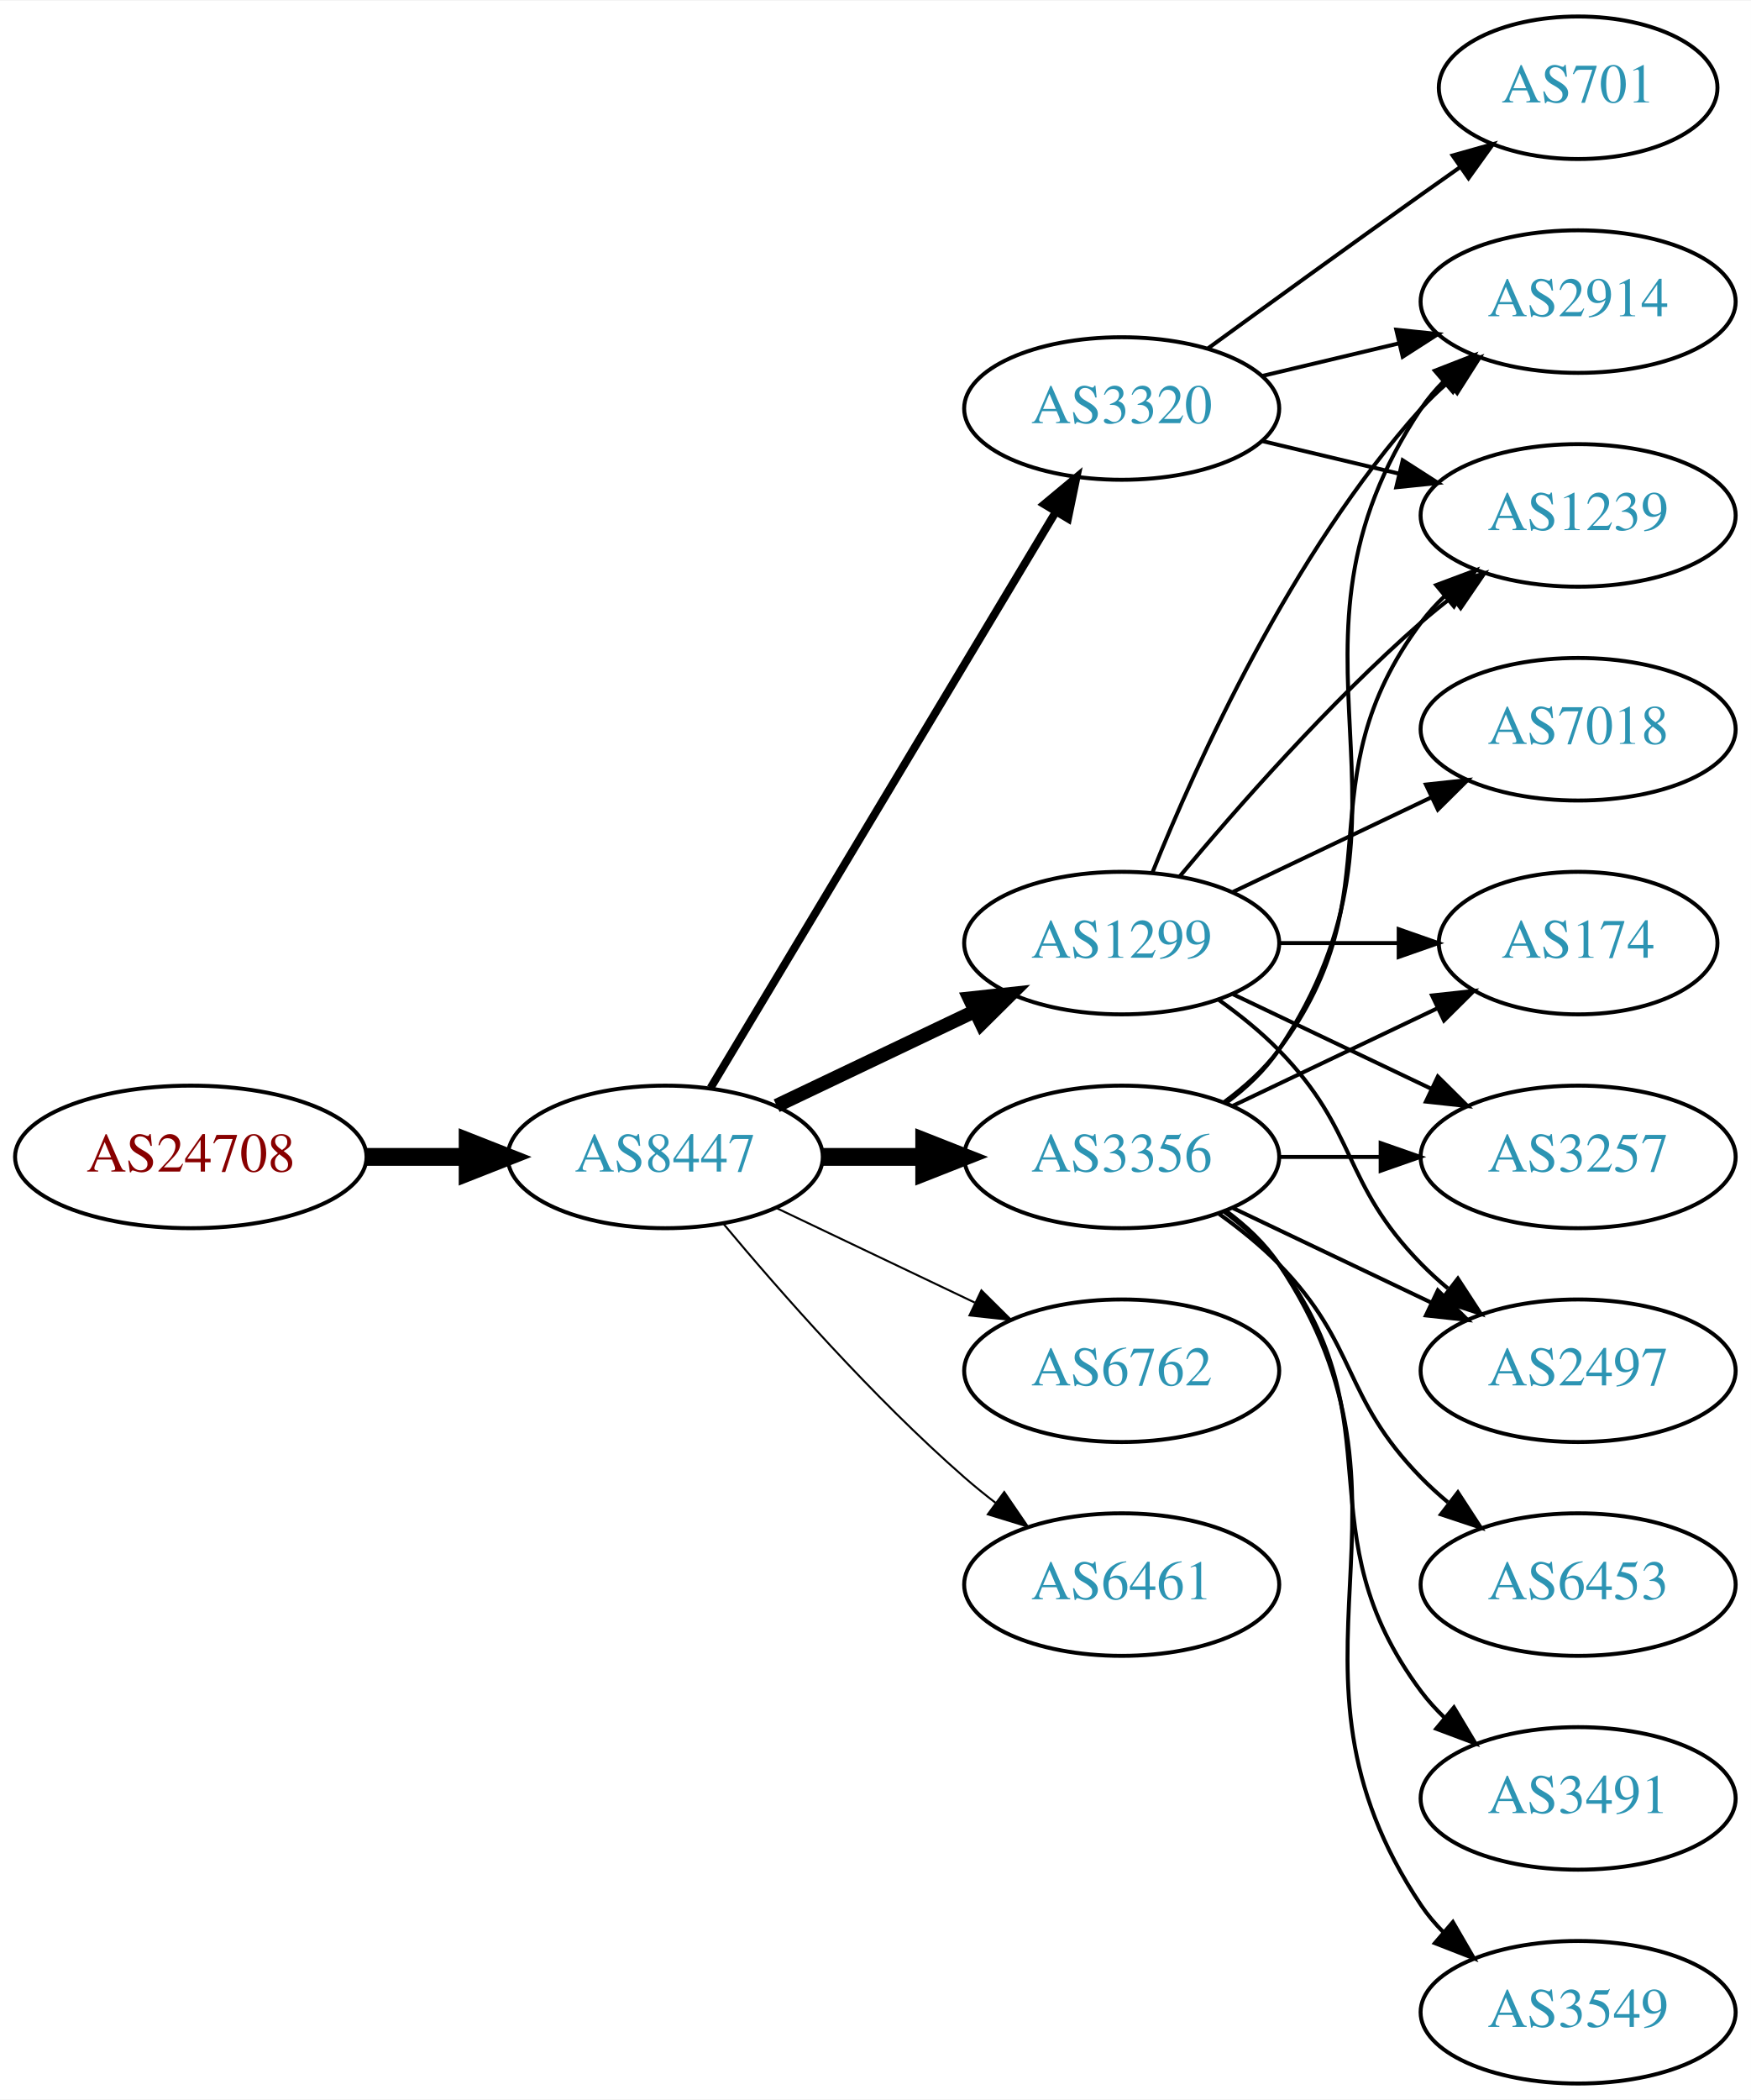
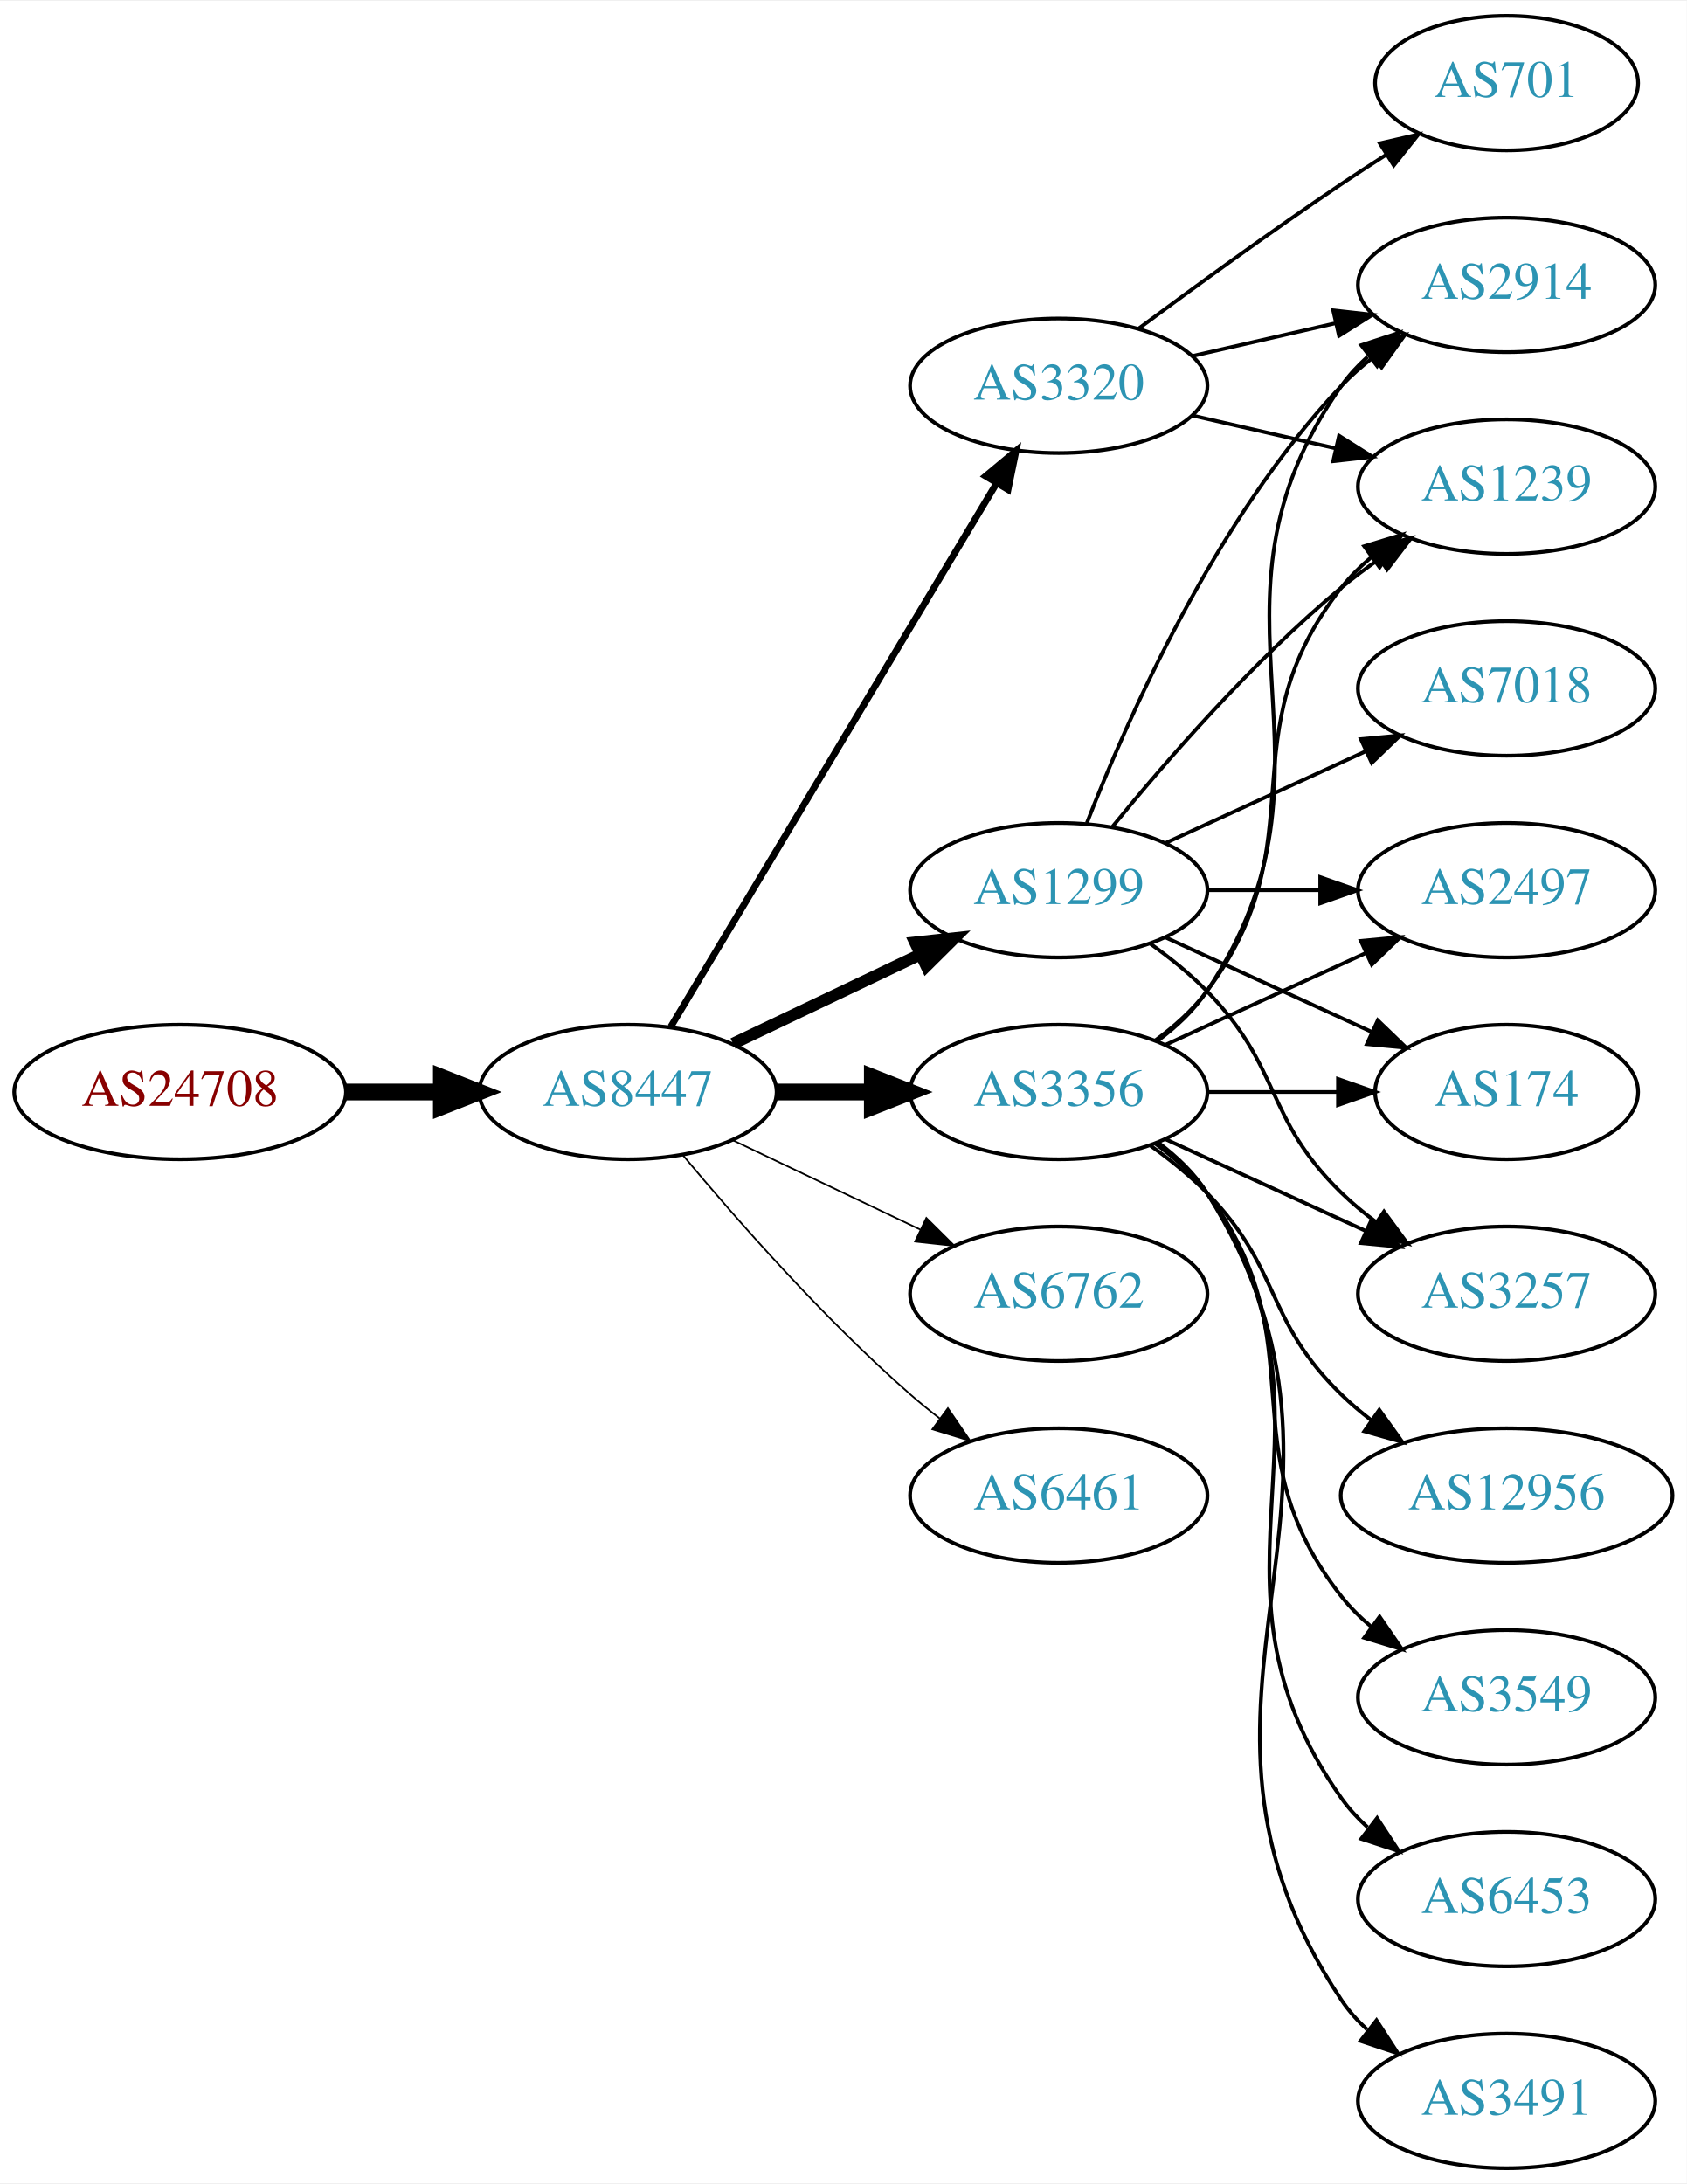
- <svg xmlns="http://www.w3.org/2000/svg" xmlns:xlink="http://www.w3.org/1999/xlink" width="442pt" height="530pt" viewBox="0.00 0.00 442.27 530.00">
-   <g id="graph0" class="graph" transform="scale(1 1) rotate(0) translate(4 526)">
-     <polygon fill="white" stroke="none" points="-4,4 -4,-526 438.271,-526 438.271,4 -4,4" />
+ <svg xmlns="http://www.w3.org/2000/svg" xmlns:xlink="http://www.w3.org/1999/xlink" width="451pt" height="584pt" viewBox="0.00 0.00 451.37 584.00">
+   <g id="graph0" class="graph" transform="scale(1 1) rotate(0) translate(4 580)">
+     <polygon fill="white" stroke="none" points="-4,4 -4,-580 447.37,-580 447.37,4 -4,4" />
    <g id="node1" class="node">
      <g id="a_node1">
        <a xlink:href="/asn/24708" xlink:title="AS24708 ~ GRZ IT Center GmbH [AT]">
-           <ellipse fill="#ffffff" stroke="black" cx="44.196" cy="-234" rx="44.393" ry="18" />
-           <text text-anchor="middle" x="44.196" y="-230.3" font-family="Times,serif" font-size="14.00" fill="#880000">AS24708</text>
+           <ellipse fill="#ffffff" stroke="black" cx="44.196" cy="-288" rx="44.393" ry="18" />
+           <text text-anchor="middle" x="44.196" y="-284.3" font-family="Times,serif" font-size="14.00" fill="#880000">AS24708</text>
        </a>
      </g>
    </g>
    <g id="node2" class="node">
      <g id="a_node2">
        <a xlink:href="/asn/8447" xlink:title="AS8447 ~ A1 Telekom Austria AG [AT]">
-           <ellipse fill="#ffffff" stroke="black" cx="164.039" cy="-234" rx="39.794" ry="18" />
-           <text text-anchor="middle" x="164.039" y="-230.3" font-family="Times,serif" font-size="14.00" fill="#2c94b3">AS8447</text>
+           <ellipse fill="#ffffff" stroke="black" cx="164.039" cy="-288" rx="39.794" ry="18" />
+           <text text-anchor="middle" x="164.039" y="-284.3" font-family="Times,serif" font-size="14.00" fill="#2c94b3">AS8447</text>
        </a>
      </g>
    </g>
    <g id="edge1" class="edge">
-       <path fill="none" stroke="black" stroke-width="4.5" d="M88.407,-234C96.72,-234 105.482,-234 113.965,-234" />
-       <polygon fill="black" stroke="black" stroke-width="4.5" points="114.123,-237.938 124.123,-234 114.123,-230.063 114.123,-237.938" />
+       <path fill="none" stroke="black" stroke-width="4.5" d="M88.407,-288C96.72,-288 105.482,-288 113.965,-288" />
+       <polygon fill="black" stroke="black" stroke-width="4.5" points="114.123,-291.938 124.123,-288 114.123,-284.063 114.123,-291.938" />
    </g>
    <g id="node3" class="node">
      <g id="a_node3">
-         <a xlink:href="/asn/3356" xlink:title="AS3356 ~ Level 3 Parent, LLC [US]">
-           <ellipse fill="#ffffff" stroke="black" cx="279.332" cy="-234" rx="39.794" ry="18" />
-           <text text-anchor="middle" x="279.332" y="-230.3" font-family="Times,serif" font-size="14.00" fill="#2c94b3">AS3356</text>
+         <a xlink:href="/asn/3320" xlink:title="AS3320 ~ DTAG [DE]">
+           <ellipse fill="#ffffff" stroke="black" cx="279.332" cy="-477" rx="39.794" ry="18" />
+           <text text-anchor="middle" x="279.332" y="-473.3" font-family="Times,serif" font-size="14.00" fill="#2c94b3">AS3320</text>
        </a>
      </g>
    </g>
    <g id="edge2" class="edge">
-       <path fill="none" stroke="black" stroke-width="4.5" d="M203.711,-234C211.914,-234 220.678,-234 229.21,-234" />
-       <polygon fill="black" stroke="black" stroke-width="4.5" points="229.449,-237.938 239.449,-234 229.449,-230.063 229.449,-237.938" />
+       <path fill="none" stroke="black" stroke-width="1.8" d="M175.494,-305.442C195.475,-338.775 239.18,-411.686 262.666,-450.866" />
+       <polygon fill="black" stroke="black" stroke-width="1.8" points="259.758,-452.823 267.902,-459.6 265.762,-449.224 259.758,-452.823" />
    </g>
    <g id="node4" class="node">
      <g id="a_node4">
-         <a xlink:href="/asn/1299" xlink:title="AS1299 ~ Telia Carrier [EU]">
-           <ellipse fill="#ffffff" stroke="black" cx="279.332" cy="-288" rx="39.794" ry="18" />
-           <text text-anchor="middle" x="279.332" y="-284.3" font-family="Times,serif" font-size="14.00" fill="#2c94b3">AS1299</text>
+         <a xlink:href="/asn/6762" xlink:title="AS6762 ~ TELECOM ITALIA SPARKLE S.p.A. [IT]">
+           <ellipse fill="#ffffff" stroke="black" cx="279.332" cy="-234" rx="39.794" ry="18" />
+           <text text-anchor="middle" x="279.332" y="-230.3" font-family="Times,serif" font-size="14.00" fill="#2c94b3">AS6762</text>
        </a>
      </g>
    </g>
    <g id="edge3" class="edge">
-       <path fill="none" stroke="black" stroke-width="3.5" d="M192.175,-246.934C207.169,-254.081 225.99,-263.052 242.213,-270.785" />
-       <polygon fill="black" stroke="black" stroke-width="3.5" points="240.884,-274.028 251.417,-275.171 243.895,-267.709 240.884,-274.028" />
+       <path fill="none" stroke="black" stroke-width="0.45" d="M192.175,-275.066C207.169,-267.919 225.99,-258.948 242.213,-251.215" />
+       <polygon fill="black" stroke="black" stroke-width="0.45" points="243.895,-254.291 251.417,-246.829 240.884,-247.972 243.895,-254.291" />
    </g>
    <g id="node5" class="node">
      <g id="a_node5">
-         <a xlink:href="/asn/6762" xlink:title="AS6762 ~ TELECOM ITALIA SPARKLE S.p.A. [IT]">
-           <ellipse fill="#ffffff" stroke="black" cx="279.332" cy="-180" rx="39.794" ry="18" />
-           <text text-anchor="middle" x="279.332" y="-176.3" font-family="Times,serif" font-size="14.00" fill="#2c94b3">AS6762</text>
+         <a xlink:href="/asn/3356" xlink:title="AS3356 ~ Level 3 Parent, LLC [US]">
+           <ellipse fill="#ffffff" stroke="black" cx="279.332" cy="-288" rx="39.794" ry="18" />
+           <text text-anchor="middle" x="279.332" y="-284.3" font-family="Times,serif" font-size="14.00" fill="#2c94b3">AS3356</text>
        </a>
      </g>
    </g>
    <g id="edge4" class="edge">
-       <path fill="none" stroke="black" stroke-width="0.5" d="M192.175,-221.066C207.169,-213.919 225.99,-204.948 242.213,-197.215" />
-       <polygon fill="black" stroke="black" stroke-width="0.5" points="243.895,-200.291 251.417,-192.829 240.884,-193.972 243.895,-200.291" />
+       <path fill="none" stroke="black" stroke-width="4.5" d="M203.711,-288C211.914,-288 220.678,-288 229.21,-288" />
+       <polygon fill="black" stroke="black" stroke-width="4.5" points="229.449,-291.938 239.449,-288 229.449,-284.063 229.449,-291.938" />
    </g>
    <g id="node6" class="node">
      <g id="a_node6">
-         <a xlink:href="/asn/3320" xlink:title="AS3320 ~ DTAG [DE]">
-           <ellipse fill="#ffffff" stroke="black" cx="279.332" cy="-423" rx="39.794" ry="18" />
-           <text text-anchor="middle" x="279.332" y="-419.3" font-family="Times,serif" font-size="14.00" fill="#2c94b3">AS3320</text>
+         <a xlink:href="/asn/1299" xlink:title="AS1299 ~ Telia Carrier [EU]">
+           <ellipse fill="#ffffff" stroke="black" cx="279.332" cy="-342" rx="39.794" ry="18" />
+           <text text-anchor="middle" x="279.332" y="-338.3" font-family="Times,serif" font-size="14.00" fill="#2c94b3">AS1299</text>
        </a>
      </g>
    </g>
    <g id="edge5" class="edge">
-       <path fill="none" stroke="black" stroke-width="2" d="M175.494,-251.442C195.475,-284.775 239.18,-357.686 262.666,-396.866" />
-       <polygon fill="black" stroke="black" stroke-width="2" points="259.758,-398.823 267.902,-405.6 265.762,-395.224 259.758,-398.823" />
+       <path fill="none" stroke="black" stroke-width="3.15" d="M192.175,-300.934C207.169,-308.081 225.99,-317.052 242.213,-324.785" />
+       <polygon fill="black" stroke="black" stroke-width="3.15" points="240.884,-328.028 251.417,-329.171 243.895,-321.709 240.884,-328.028" />
    </g>
    <g id="node7" class="node">
      <g id="a_node7">
        <a xlink:href="/asn/6461" xlink:title="AS6461 ~ Zayo Bandwidth [US]">
-           <ellipse fill="#ffffff" stroke="black" cx="279.332" cy="-126" rx="39.794" ry="18" />
-           <text text-anchor="middle" x="279.332" y="-122.3" font-family="Times,serif" font-size="14.00" fill="#2c94b3">AS6461</text>
+           <ellipse fill="#ffffff" stroke="black" cx="279.332" cy="-180" rx="39.794" ry="18" />
+           <text text-anchor="middle" x="279.332" y="-176.3" font-family="Times,serif" font-size="14.00" fill="#2c94b3">AS6461</text>
        </a>
      </g>
    </g>
    <g id="edge6" class="edge">
-       <path fill="none" stroke="black" stroke-width="0.5" d="M178.669,-217.183C192.951,-200.071 216.498,-173.255 239.685,-153 242.151,-150.846 244.789,-148.706 247.487,-146.628" />
-       <polygon fill="black" stroke="black" stroke-width="0.5" points="249.66,-149.375 255.641,-140.63 245.512,-143.736 249.66,-149.375" />
+       <path fill="none" stroke="black" stroke-width="0.45" d="M178.669,-271.183C192.951,-254.071 216.498,-227.255 239.685,-207 242.151,-204.846 244.789,-202.706 247.487,-200.628" />
+       <polygon fill="black" stroke="black" stroke-width="0.45" points="249.66,-203.375 255.641,-194.63 245.512,-197.736 249.66,-203.375" />
    </g>
    <g id="node8" class="node">
      <g id="a_node8">
        <a xlink:href="/asn/2914" xlink:title="AS2914 ~ NTT America, Inc. [US]">
-           <ellipse fill="#ffffff" stroke="black" cx="394.625" cy="-450" rx="39.794" ry="18" />
-           <text text-anchor="middle" x="394.625" y="-446.3" font-family="Times,serif" font-size="14.00" fill="#2c94b3">AS2914</text>
+           <ellipse fill="#ffffff" stroke="black" cx="399.174" cy="-504" rx="39.794" ry="18" />
+           <text text-anchor="middle" x="399.174" y="-500.3" font-family="Times,serif" font-size="14.00" fill="#2c94b3">AS2914</text>
        </a>
      </g>
    </g>
    <g id="edge7" class="edge">
-       <path fill="none" stroke="black" d="M305.651,-247.607C310.707,-251.351 315.518,-255.831 318.978,-261 360.003,-322.294 313.954,-361.706 354.978,-423 356.6,-425.423 358.519,-427.695 360.621,-429.81" />
-       <polygon fill="black" stroke="black" points="358.434,-432.546 368.306,-436.393 362.988,-427.229 358.434,-432.546" />
+       <path fill="none" stroke="black" d="M315.051,-484.955C327.051,-487.704 340.672,-490.825 353.364,-493.733" />
+       <polygon fill="black" stroke="black" points="352.767,-497.187 363.296,-496.009 354.33,-490.364 352.767,-497.187" />
    </g>
    <g id="node9" class="node">
      <g id="a_node9">
-         <a xlink:href="/asn/174" xlink:title="AS174 ~ Cogent Communications [US]">
-           <ellipse fill="#ffffff" stroke="black" cx="394.625" cy="-288" rx="35.194" ry="18" />
-           <text text-anchor="middle" x="394.625" y="-284.3" font-family="Times,serif" font-size="14.00" fill="#2c94b3">AS174</text>
+         <a xlink:href="/asn/701" xlink:title="AS701 ~ UUNET [US]">
+           <ellipse fill="#ffffff" stroke="black" cx="399.174" cy="-558" rx="35.194" ry="18" />
+           <text text-anchor="middle" x="399.174" y="-554.3" font-family="Times,serif" font-size="14.00" fill="#2c94b3">AS701</text>
        </a>
      </g>
    </g>
    <g id="edge8" class="edge">
-       <path fill="none" stroke="black" d="M307.468,-246.934C322.9,-254.29 342.385,-263.577 358.92,-271.459" />
-       <polygon fill="black" stroke="black" points="357.729,-274.768 368.262,-275.911 360.741,-268.449 357.729,-274.768" />
+       <path fill="none" stroke="black" d="M300.662,-492.277C315.524,-503.304 336.269,-518.407 354.978,-531 358.795,-533.569 362.845,-536.21 366.876,-538.786" />
+       <polygon fill="black" stroke="black" points="365.245,-541.895 375.57,-544.271 368.98,-535.975 365.245,-541.895" />
    </g>
    <g id="node10" class="node">
      <g id="a_node10">
-         <a xlink:href="/asn/3257" xlink:title="AS3257 ~ GTT [DE]">
-           <ellipse fill="#ffffff" stroke="black" cx="394.625" cy="-234" rx="39.794" ry="18" />
-           <text text-anchor="middle" x="394.625" y="-230.3" font-family="Times,serif" font-size="14.00" fill="#2c94b3">AS3257</text>
+         <a xlink:href="/asn/1239" xlink:title="AS1239 ~ Sprint [US]">
+           <ellipse fill="#ffffff" stroke="black" cx="399.174" cy="-450" rx="39.794" ry="18" />
+           <text text-anchor="middle" x="399.174" y="-446.3" font-family="Times,serif" font-size="14.00" fill="#2c94b3">AS1239</text>
        </a>
      </g>
    </g>
    <g id="edge9" class="edge">
-       <path fill="none" stroke="black" d="M319.004,-234C327.207,-234 335.971,-234 344.503,-234" />
-       <polygon fill="black" stroke="black" points="344.742,-237.5 354.742,-234 344.742,-230.5 344.742,-237.5" />
+       <path fill="none" stroke="black" d="M315.051,-469.045C327.051,-466.296 340.672,-463.175 353.364,-460.267" />
+       <polygon fill="black" stroke="black" points="354.33,-463.636 363.296,-457.991 352.767,-456.813 354.33,-463.636" />
+     </g>
+     <g id="edge11" class="edge">
+       <path fill="none" stroke="black" d="M305.651,-301.607C310.707,-305.351 315.518,-309.831 318.978,-315 360.003,-376.294 312.399,-416.775 354.978,-477 356.969,-479.816 359.356,-482.401 361.972,-484.76" />
+       <polygon fill="black" stroke="black" points="360.271,-487.865 370.34,-491.162 364.525,-482.306 360.271,-487.865" />
+     </g>
+     <g id="edge13" class="edge">
+       <path fill="none" stroke="black" d="M305.262,-301.882C310.338,-305.611 315.256,-310.016 318.978,-315 349.249,-355.542 323.679,-383.246 354.978,-423 357.303,-425.953 360.047,-428.67 363.006,-431.147" />
+       <polygon fill="black" stroke="black" points="361.065,-434.064 371.203,-437.145 365.199,-428.415 361.065,-434.064" />
    </g>
    <g id="node11" class="node">
      <g id="a_node11">
-         <a xlink:href="/asn/1239" xlink:title="AS1239 ~ Sprint [US]">
-           <ellipse fill="#ffffff" stroke="black" cx="394.625" cy="-396" rx="39.794" ry="18" />
-           <text text-anchor="middle" x="394.625" y="-392.3" font-family="Times,serif" font-size="14.00" fill="#2c94b3">AS1239</text>
+         <a xlink:href="/asn/2497" xlink:title="AS2497 ~ Internet Initiative Japan Inc. [JP]">
+           <ellipse fill="#ffffff" stroke="black" cx="399.174" cy="-342" rx="39.794" ry="18" />
+           <text text-anchor="middle" x="399.174" y="-338.3" font-family="Times,serif" font-size="14.00" fill="#2c94b3">AS2497</text>
        </a>
      </g>
    </g>
    <g id="edge10" class="edge">
-       <path fill="none" stroke="black" d="M305.262,-247.882C310.338,-251.611 315.256,-256.016 318.978,-261 349.249,-301.542 324.707,-328.458 354.978,-369 356.723,-371.336 358.73,-373.545 360.893,-375.617" />
-       <polygon fill="black" stroke="black" points="358.771,-378.405 368.694,-382.118 363.253,-373.027 358.771,-378.405" />
+       <path fill="none" stroke="black" d="M307.96,-300.661C323.917,-307.973 344.188,-317.261 361.471,-325.181" />
+       <polygon fill="black" stroke="black" points="360.169,-328.435 370.718,-329.419 363.085,-322.071 360.169,-328.435" />
    </g>
    <g id="node12" class="node">
      <g id="a_node12">
-         <a xlink:href="/asn/6453" xlink:title="AS6453 ~ TATA COMMUNICATIONS (AMERICA) INC [US]">
-           <ellipse fill="#ffffff" stroke="black" cx="394.625" cy="-126" rx="39.794" ry="18" />
-           <text text-anchor="middle" x="394.625" y="-122.3" font-family="Times,serif" font-size="14.00" fill="#2c94b3">AS6453</text>
-         </a>
-       </g>
-     </g>
-     <g id="edge11" class="edge">
-       <path fill="none" stroke="black" d="M303.926,-219.611C309.182,-215.852 314.513,-211.563 318.978,-207 339.151,-186.383 334.806,-173.617 354.978,-153 357.071,-150.861 359.354,-148.782 361.731,-146.79" />
-       <polygon fill="black" stroke="black" points="364.249,-149.268 370.031,-140.389 359.974,-143.725 364.249,-149.268" />
+         <a xlink:href="/asn/3549" xlink:title="AS3549 ~ Level 3 Parent, LLC [US]">
+           <ellipse fill="#ffffff" stroke="black" cx="399.174" cy="-126" rx="39.794" ry="18" />
+           <text text-anchor="middle" x="399.174" y="-122.3" font-family="Times,serif" font-size="14.00" fill="#2c94b3">AS3549</text>
+         </a>
+       </g>
+     </g>
+     <g id="edge12" class="edge">
+       <path fill="none" stroke="black" d="M305.262,-274.118C310.338,-270.389 315.256,-265.984 318.978,-261 349.249,-220.458 323.679,-192.754 354.978,-153 357.303,-150.047 360.047,-147.33 363.006,-144.853" />
+       <polygon fill="black" stroke="black" points="365.199,-147.585 371.203,-138.855 361.065,-141.936 365.199,-147.585" />
    </g>
    <g id="node13" class="node">
      <g id="a_node13">
-         <a xlink:href="/asn/3491" xlink:title="AS3491 ~ PCCW Global, Inc. [US]">
-           <ellipse fill="#ffffff" stroke="black" cx="394.625" cy="-72" rx="39.794" ry="18" />
-           <text text-anchor="middle" x="394.625" y="-68.3" font-family="Times,serif" font-size="14.00" fill="#2c94b3">AS3491</text>
-         </a>
-       </g>
-     </g>
-     <g id="edge12" class="edge">
-       <path fill="none" stroke="black" d="M305.262,-220.118C310.338,-216.389 315.256,-211.984 318.978,-207 349.249,-166.458 324.707,-139.542 354.978,-99 356.723,-96.664 358.73,-94.455 360.893,-92.383" />
-       <polygon fill="black" stroke="black" points="363.253,-94.973 368.694,-85.882 358.771,-89.595 363.253,-94.973" />
+         <a xlink:href="/asn/6453" xlink:title="AS6453 ~ TATA COMMUNICATIONS (AMERICA) INC [US]">
+           <ellipse fill="#ffffff" stroke="black" cx="399.174" cy="-72" rx="39.794" ry="18" />
+           <text text-anchor="middle" x="399.174" y="-68.3" font-family="Times,serif" font-size="14.00" fill="#2c94b3">AS6453</text>
+         </a>
+       </g>
+     </g>
+     <g id="edge14" class="edge">
+       <path fill="none" stroke="black" d="M305.651,-274.393C310.707,-270.649 315.518,-266.169 318.978,-261 360.003,-199.706 312.399,-159.225 354.978,-99 356.969,-96.184 359.356,-93.599 361.972,-91.24" />
+       <polygon fill="black" stroke="black" points="364.525,-93.694 370.34,-84.838 360.271,-88.135 364.525,-93.694" />
    </g>
    <g id="node14" class="node">
      <g id="a_node14">
-         <a xlink:href="/asn/2497" xlink:title="AS2497 ~ Internet Initiative Japan Inc. [JP]">
-           <ellipse fill="#ffffff" stroke="black" cx="394.625" cy="-180" rx="39.794" ry="18" />
-           <text text-anchor="middle" x="394.625" y="-176.3" font-family="Times,serif" font-size="14.00" fill="#2c94b3">AS2497</text>
-         </a>
-       </g>
-     </g>
-     <g id="edge13" class="edge">
-       <path fill="none" stroke="black" d="M307.468,-221.066C322.462,-213.919 341.283,-204.948 357.506,-197.215" />
-       <polygon fill="black" stroke="black" points="359.188,-200.291 366.71,-192.829 356.177,-193.972 359.188,-200.291" />
+         <a xlink:href="/asn/3491" xlink:title="AS3491 ~ PCCW Global, Inc. [US]">
+           <ellipse fill="#ffffff" stroke="black" cx="399.174" cy="-18" rx="39.794" ry="18" />
+           <text text-anchor="middle" x="399.174" y="-14.3" font-family="Times,serif" font-size="14.00" fill="#2c94b3">AS3491</text>
+         </a>
+       </g>
+     </g>
+     <g id="edge15" class="edge">
+       <path fill="none" stroke="black" d="M305.858,-274.528C310.903,-270.777 315.658,-266.26 318.978,-261 370.928,-178.7 300.94,-125.944 354.978,-45 356.893,-42.131 359.227,-39.51 361.808,-37.128" />
+       <polygon fill="black" stroke="black" points="364.359,-39.579 370.12,-30.687 360.071,-34.046 364.359,-39.579" />
    </g>
    <g id="node15" class="node">
      <g id="a_node15">
-         <a xlink:href="/asn/3549" xlink:title="AS3549 ~ Level 3 Parent, LLC [US]">
-           <ellipse fill="#ffffff" stroke="black" cx="394.625" cy="-18" rx="39.794" ry="18" />
-           <text text-anchor="middle" x="394.625" y="-14.3" font-family="Times,serif" font-size="14.00" fill="#2c94b3">AS3549</text>
-         </a>
-       </g>
-     </g>
-     <g id="edge14" class="edge">
-       <path fill="none" stroke="black" d="M305.651,-220.393C310.707,-216.649 315.518,-212.169 318.978,-207 360.003,-145.706 313.954,-106.294 354.978,-45 356.6,-42.577 358.519,-40.305 360.621,-38.19" />
-       <polygon fill="black" stroke="black" points="362.988,-40.771 368.306,-31.607 358.434,-35.454 362.988,-40.771" />
-     </g>
-     <g id="edge19" class="edge">
-       <path fill="none" stroke="black" d="M287.079,-305.787C298.13,-333.243 322.184,-386.578 354.978,-423 356.98,-425.224 359.199,-427.363 361.532,-429.397" />
-       <polygon fill="black" stroke="black" points="359.73,-432.433 369.751,-435.873 364.062,-426.935 359.73,-432.433" />
-     </g>
-     <g id="edge20" class="edge">
-       <path fill="none" stroke="black" d="M319.004,-288C328.709,-288 339.2,-288 349.163,-288" />
-       <polygon fill="black" stroke="black" points="349.299,-291.5 359.299,-288 349.299,-284.5 349.299,-291.5" />
+         <a xlink:href="/asn/12956" xlink:title="AS12956 ~ TELXIUS [ES]">
+           <ellipse fill="#ffffff" stroke="black" cx="399.174" cy="-180" rx="44.393" ry="18" />
+           <text text-anchor="middle" x="399.174" y="-176.3" font-family="Times,serif" font-size="14.00" fill="#2c94b3">AS12956</text>
+         </a>
+       </g>
    </g>
    <g id="edge16" class="edge">
-       <path fill="none" stroke="black" d="M307.468,-275.066C322.462,-267.919 341.283,-258.948 357.506,-251.215" />
-       <polygon fill="black" stroke="black" points="359.188,-254.291 366.71,-246.829 356.177,-247.972 359.188,-254.291" />
-     </g>
-     <g id="edge18" class="edge">
-       <path fill="none" stroke="black" d="M293.962,-304.817C308.244,-321.929 331.791,-348.745 354.978,-369 357.444,-371.154 360.082,-373.294 362.78,-375.372" />
-       <polygon fill="black" stroke="black" points="360.805,-378.264 370.934,-381.37 364.953,-372.625 360.805,-378.264" />
-     </g>
-     <g id="edge17" class="edge">
-       <path fill="none" stroke="black" d="M303.926,-273.611C309.182,-269.852 314.513,-265.563 318.978,-261 339.151,-240.383 334.806,-227.617 354.978,-207 357.071,-204.861 359.354,-202.782 361.731,-200.79" />
-       <polygon fill="black" stroke="black" points="364.249,-203.268 370.031,-194.389 359.974,-197.725 364.249,-203.268" />
+       <path fill="none" stroke="black" d="M303.926,-273.611C309.182,-269.852 314.513,-265.563 318.978,-261 339.151,-240.383 334.285,-227.094 354.978,-207 357.464,-204.586 360.202,-202.278 363.055,-200.1" />
+       <polygon fill="black" stroke="black" points="365.11,-202.934 371.291,-194.329 361.092,-197.202 365.11,-202.934" />
    </g>
    <g id="node16" class="node">
      <g id="a_node16">
-         <a xlink:href="/asn/7018" xlink:title="AS7018 ~ AT&amp;T Services, Inc. [US]">
-           <ellipse fill="#ffffff" stroke="black" cx="394.625" cy="-342" rx="39.794" ry="18" />
-           <text text-anchor="middle" x="394.625" y="-338.3" font-family="Times,serif" font-size="14.00" fill="#2c94b3">AS7018</text>
-         </a>
-       </g>
-     </g>
-     <g id="edge15" class="edge">
-       <path fill="none" stroke="black" d="M307.468,-300.934C322.462,-308.081 341.283,-317.052 357.506,-324.785" />
-       <polygon fill="black" stroke="black" points="356.177,-328.028 366.71,-329.171 359.188,-321.709 356.177,-328.028" />
-     </g>
-     <g id="edge23" class="edge">
-       <path fill="none" stroke="black" d="M314.939,-431.248C325.81,-433.838 337.964,-436.735 349.407,-439.462" />
-       <polygon fill="black" stroke="black" points="348.69,-442.889 359.229,-441.803 350.313,-436.08 348.69,-442.889" />
-     </g>
-     <g id="edge22" class="edge">
-       <path fill="none" stroke="black" d="M314.939,-414.752C325.81,-412.162 337.964,-409.265 349.407,-406.538" />
-       <polygon fill="black" stroke="black" points="350.313,-409.92 359.229,-404.197 348.69,-403.111 350.313,-409.92" />
+         <a xlink:href="/asn/174" xlink:title="AS174 ~ Cogent Communications [US]">
+           <ellipse fill="#ffffff" stroke="black" cx="399.174" cy="-288" rx="35.194" ry="18" />
+           <text text-anchor="middle" x="399.174" y="-284.3" font-family="Times,serif" font-size="14.00" fill="#2c94b3">AS174</text>
+         </a>
+       </g>
+     </g>
+     <g id="edge17" class="edge">
+       <path fill="none" stroke="black" d="M319.244,-288C330.331,-288 342.491,-288 353.873,-288" />
+       <polygon fill="black" stroke="black" points="354.055,-291.5 364.055,-288 354.055,-284.5 354.055,-291.5" />
    </g>
    <g id="node17" class="node">
      <g id="a_node17">
-         <a xlink:href="/asn/701" xlink:title="AS701 ~ UUNET [US]">
-           <ellipse fill="#ffffff" stroke="black" cx="394.625" cy="-504" rx="35.194" ry="18" />
-           <text text-anchor="middle" x="394.625" y="-500.3" font-family="Times,serif" font-size="14.00" fill="#2c94b3">AS701</text>
-         </a>
-       </g>
+         <a xlink:href="/asn/3257" xlink:title="AS3257 ~ GTT [DE]">
+           <ellipse fill="#ffffff" stroke="black" cx="399.174" cy="-234" rx="39.794" ry="18" />
+           <text text-anchor="middle" x="399.174" y="-230.3" font-family="Times,serif" font-size="14.00" fill="#2c94b3">AS3257</text>
+         </a>
+       </g>
+     </g>
+     <g id="edge18" class="edge">
+       <path fill="none" stroke="black" d="M307.96,-275.339C323.917,-268.027 344.188,-258.739 361.471,-250.819" />
+       <polygon fill="black" stroke="black" points="363.085,-253.929 370.718,-246.581 360.169,-247.565 363.085,-253.929" />
    </g>
    <g id="edge21" class="edge">
-       <path fill="none" stroke="black" d="M301.18,-438.222C316.114,-449.091 336.727,-464.025 354.978,-477 358.188,-479.282 361.557,-481.661 364.912,-484.018" />
-       <polygon fill="black" stroke="black" points="362.924,-486.899 373.123,-489.77 366.94,-481.166 362.924,-486.899" />
+       <path fill="none" stroke="black" d="M286.855,-359.994C297.605,-387.728 321.262,-441.429 354.978,-477 357.564,-479.728 360.481,-482.294 363.55,-484.677" />
+       <polygon fill="black" stroke="black" points="361.704,-487.658 371.898,-490.543 365.728,-481.93 361.704,-487.658" />
+     </g>
+     <g id="edge22" class="edge">
+       <path fill="none" stroke="black" d="M293.751,-359.065C307.865,-376.375 331.28,-403.345 354.978,-423 358.194,-425.668 361.695,-428.27 365.265,-430.741" />
+       <polygon fill="black" stroke="black" points="363.343,-433.666 373.622,-436.236 367.189,-427.817 363.343,-433.666" />
+     </g>
+     <g id="edge24" class="edge">
+       <path fill="none" stroke="black" d="M319.244,-342C328.798,-342 339.147,-342 349.11,-342" />
+       <polygon fill="black" stroke="black" points="349.302,-345.5 359.302,-342 349.302,-338.5 349.302,-345.5" />
+     </g>
+     <g id="edge23" class="edge">
+       <path fill="none" stroke="black" d="M307.96,-329.339C324.377,-321.817 345.358,-312.202 362.955,-304.139" />
+       <polygon fill="black" stroke="black" points="364.7,-307.189 372.332,-299.842 361.783,-300.826 364.7,-307.189" />
+     </g>
+     <g id="edge20" class="edge">
+       <path fill="none" stroke="black" d="M303.926,-327.611C309.182,-323.852 314.513,-319.563 318.978,-315 339.151,-294.383 334.285,-281.094 354.978,-261 357.823,-258.237 360.997,-255.614 364.297,-253.166" />
+       <polygon fill="black" stroke="black" points="366.363,-255.994 372.645,-247.462 362.414,-250.214 366.363,-255.994" />
+     </g>
+     <g id="node18" class="node">
+       <g id="a_node18">
+         <a xlink:href="/asn/7018" xlink:title="AS7018 ~ AT&amp;T Services, Inc. [US]">
+           <ellipse fill="#ffffff" stroke="black" cx="399.174" cy="-396" rx="39.794" ry="18" />
+           <text text-anchor="middle" x="399.174" y="-392.3" font-family="Times,serif" font-size="14.00" fill="#2c94b3">AS7018</text>
+         </a>
+       </g>
+     </g>
+     <g id="edge19" class="edge">
+       <path fill="none" stroke="black" d="M307.96,-354.661C323.917,-361.973 344.188,-371.261 361.471,-379.181" />
+       <polygon fill="black" stroke="black" points="360.169,-382.435 370.718,-383.419 363.085,-376.071 360.169,-382.435" />
    </g>
  </g>
</svg>
